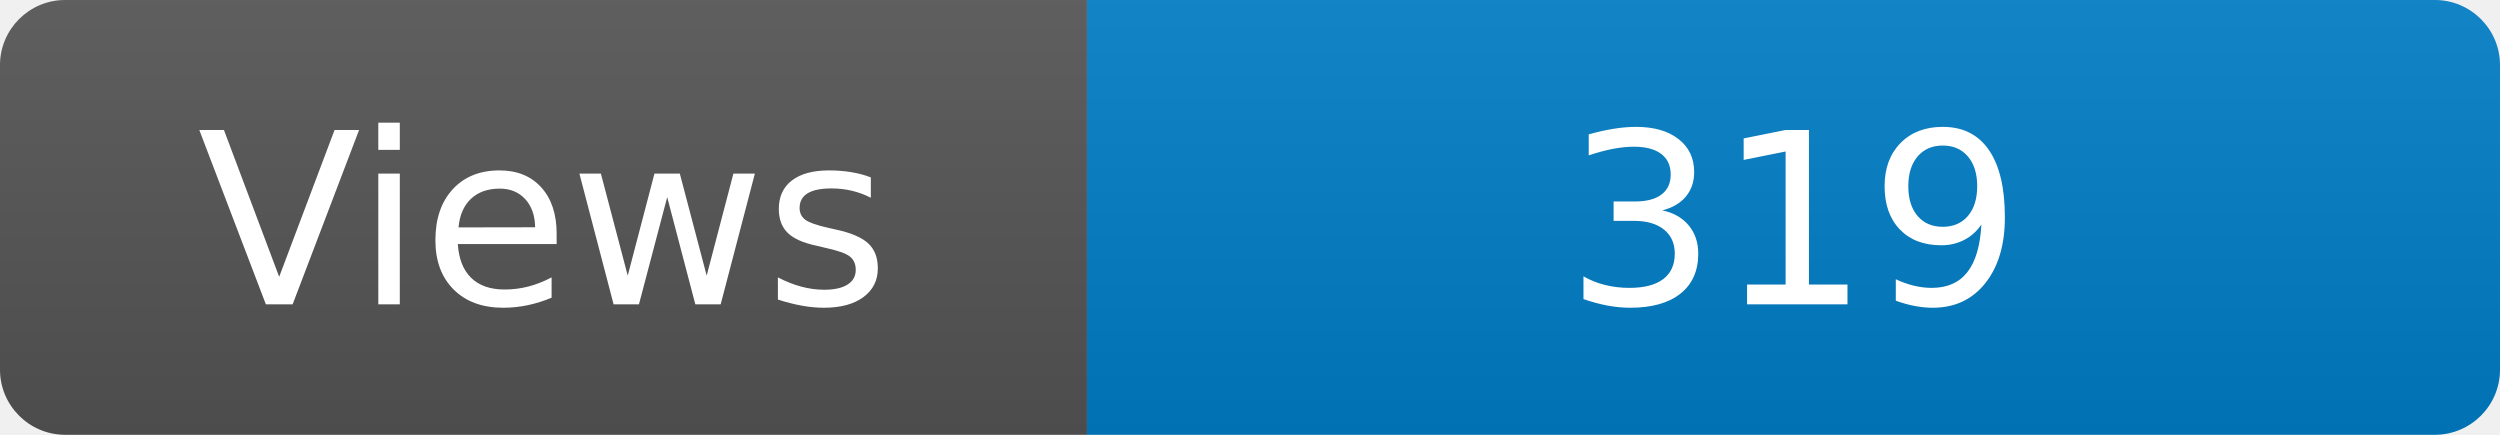
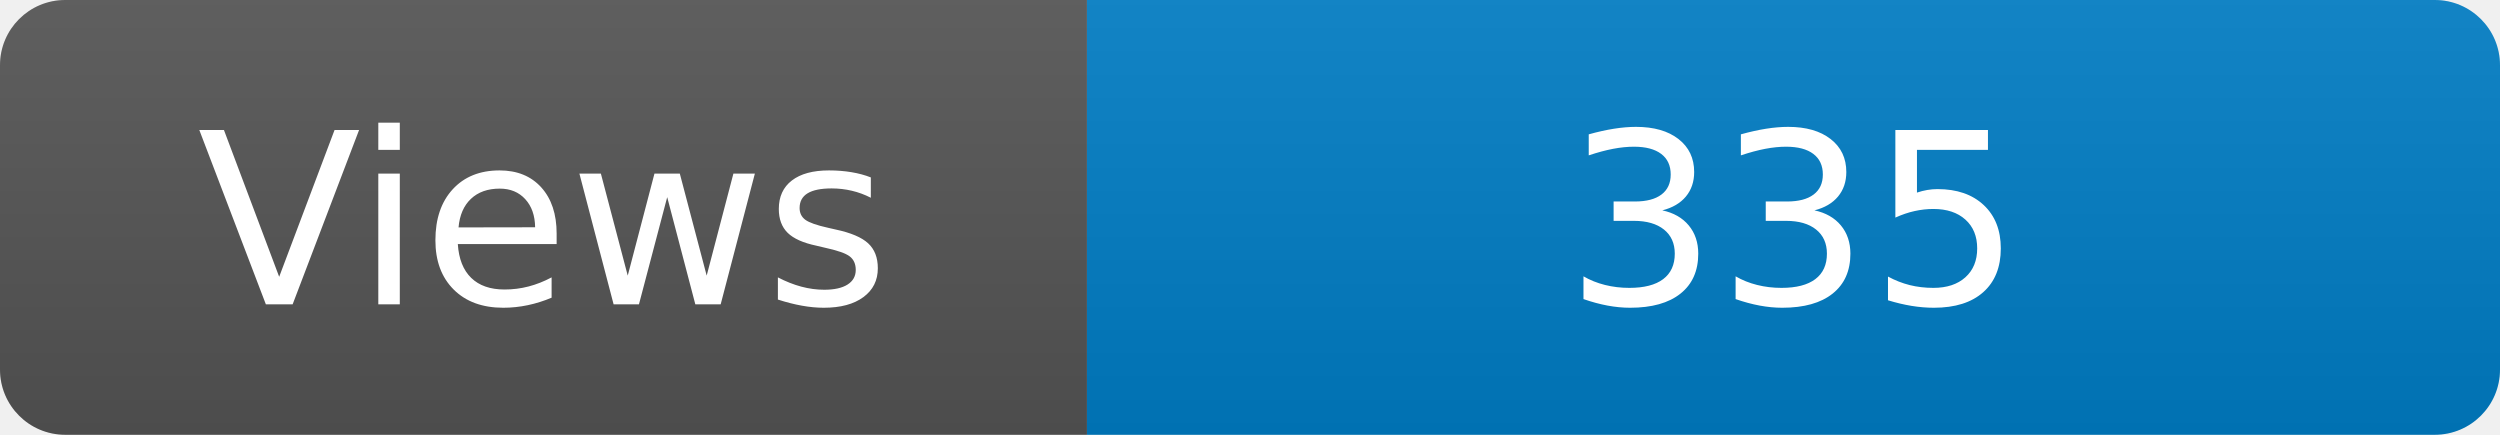
<svg xmlns="http://www.w3.org/2000/svg" width="115" height="20" role="img" aria-label="Maintained?: yes">
  <linearGradient id="s" x2="0" y2="100%">
    <stop offset="0" stop-color="#bbb" stop-opacity=".1" />
    <stop offset="1" stop-opacity=".1" />
  </linearGradient>
  <clipPath id="r">
    <rect width="115" height="20" rx="3" fill="#fff" />
  </clipPath>
  <g clip-path="url(#r)">
    <rect width="50" height="20" fill="#555" />
    <rect x="50" width="160" height="20" fill="#007ec6" />
    <rect width="115" height="20" fill="url(#s)" />
  </g>
  <g fill="#fff" text-anchor="middle" font-family="Verdana,Geneva,DejaVu Sans,sans-serif" font-size="110">
    <text x="250" y="140" transform="scale(.1)" fill="#fff">Views</text>
-     <text x="825" y="140" transform="scale(.1)" fill="#fff">319</text>
+     <text x="825" y="140" transform="scale(.1)" fill="#fff">335</text>
  </g>
</svg>
